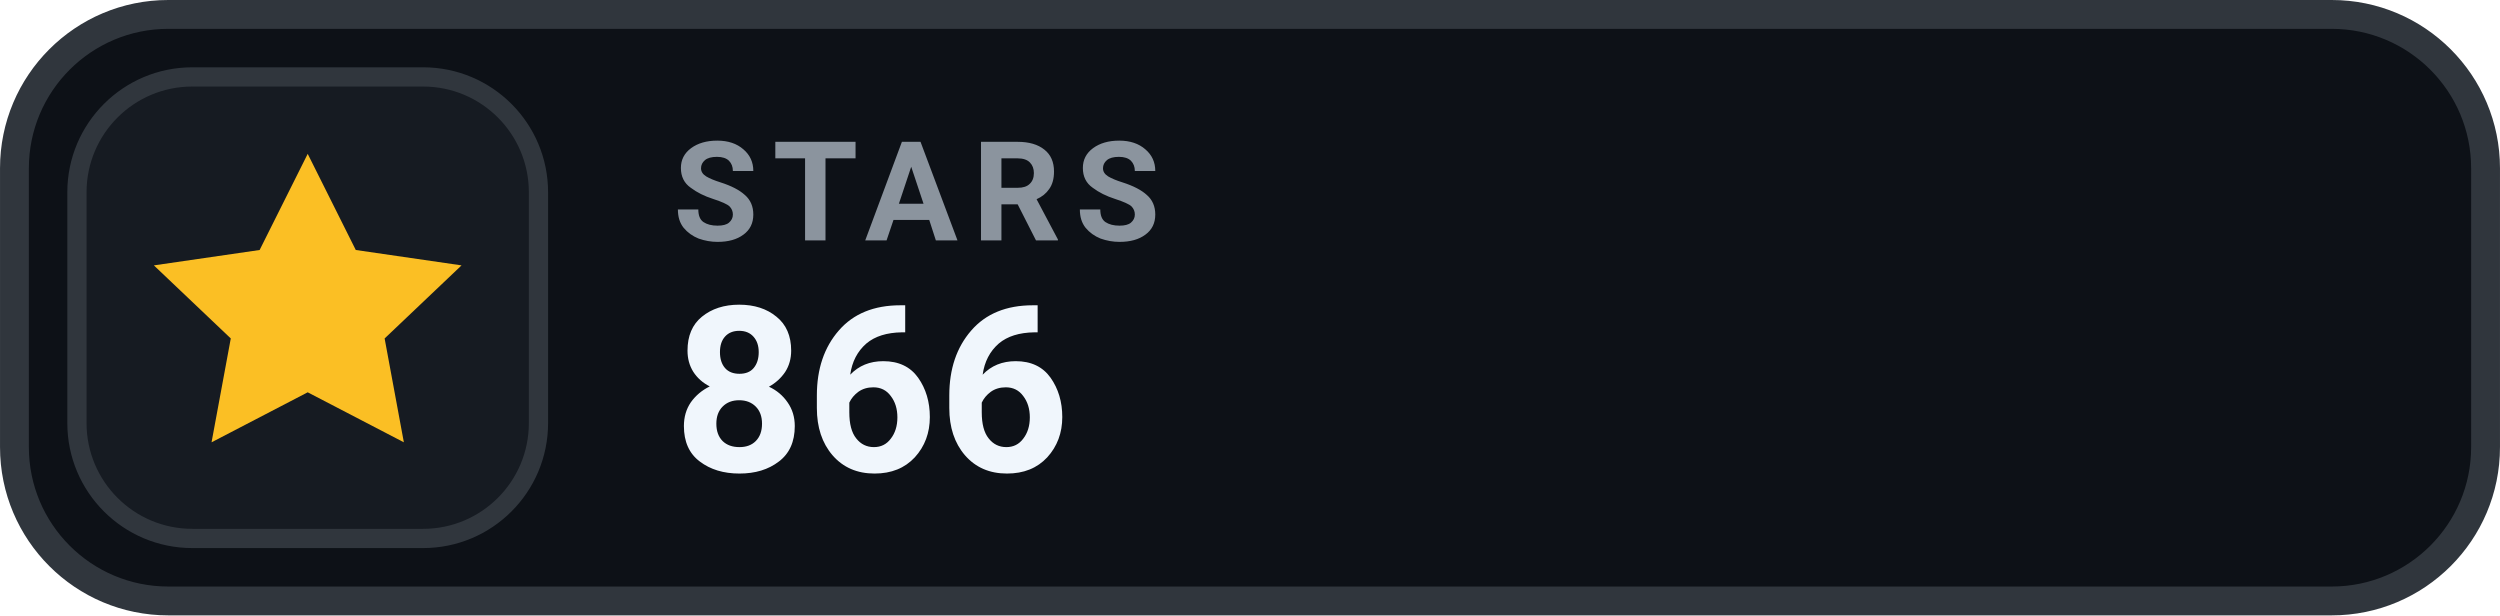
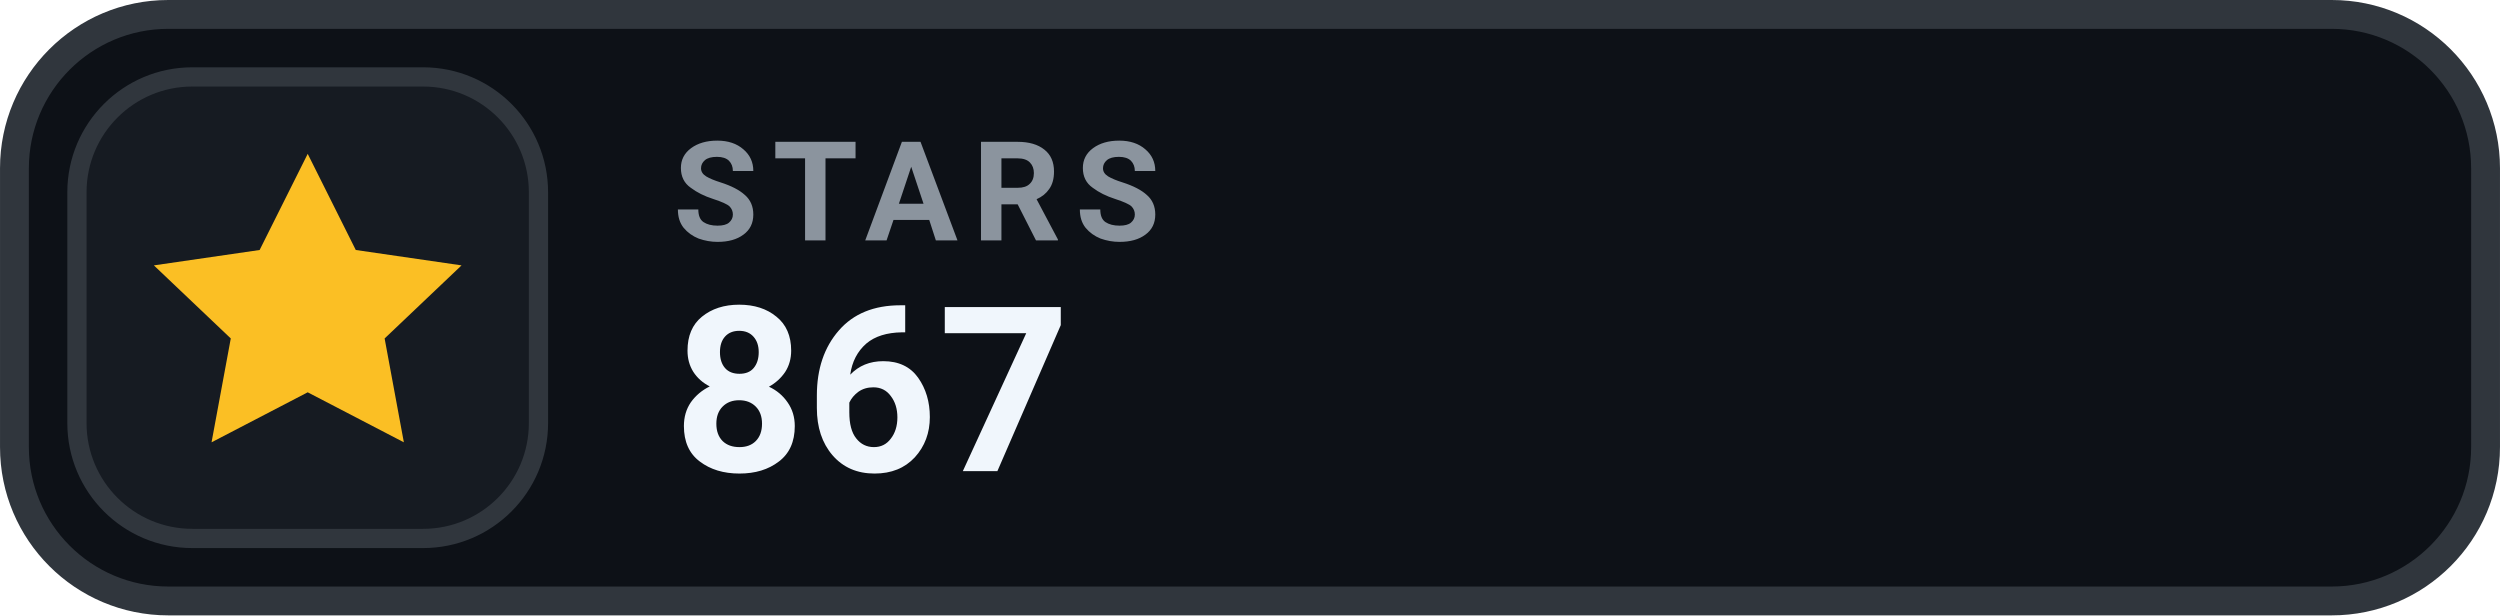
- <svg xmlns="http://www.w3.org/2000/svg" width="126" height="31.015" viewBox="0 0 130 32" role="img" aria-label="STARS 866">
+ <svg xmlns="http://www.w3.org/2000/svg" width="126" height="31.015" viewBox="0 0 130 32" role="img" aria-label="STARS 867">
  <rect x=".75" y=".75" width="128.5" height="30.5" rx="8" fill="#0D1117" stroke="#30363D" stroke-width="1.5" />
  <rect x="4" y="4" width="24" height="24" rx="6" fill="#161B22" stroke="#30363D" stroke-width="1" />
  <g transform="translate(16 16)" style="color:#FBBF24;">
    <path d="M0 -8 l2.5 5 5.5 .8 -4 3.8 1 5.4 -5 -2.6 -5 2.6 1 -5.4 -4 -3.8 5.5 -.8 Z" fill="currentColor" />
  </g>
  <text x="35" y="12.5" fill="#8B949E" font-family="-apple-system,BlinkMacSystemFont,'Segoe UI',Roboto,Helvetica,Arial,sans-serif" font-size="7.2" font-weight="700" letter-spacing=".75">STARS</text>
-   <text x="35" y="24.5" fill="#F0F6FC" font-family="-apple-system,BlinkMacSystemFont,'Segoe UI',Roboto,Helvetica,Arial,sans-serif" font-size="12" font-weight="700">866</text>
+   <text x="35" y="24.5" fill="#F0F6FC" font-family="-apple-system,BlinkMacSystemFont,'Segoe UI',Roboto,Helvetica,Arial,sans-serif" font-size="12" font-weight="700">867</text>
</svg>
